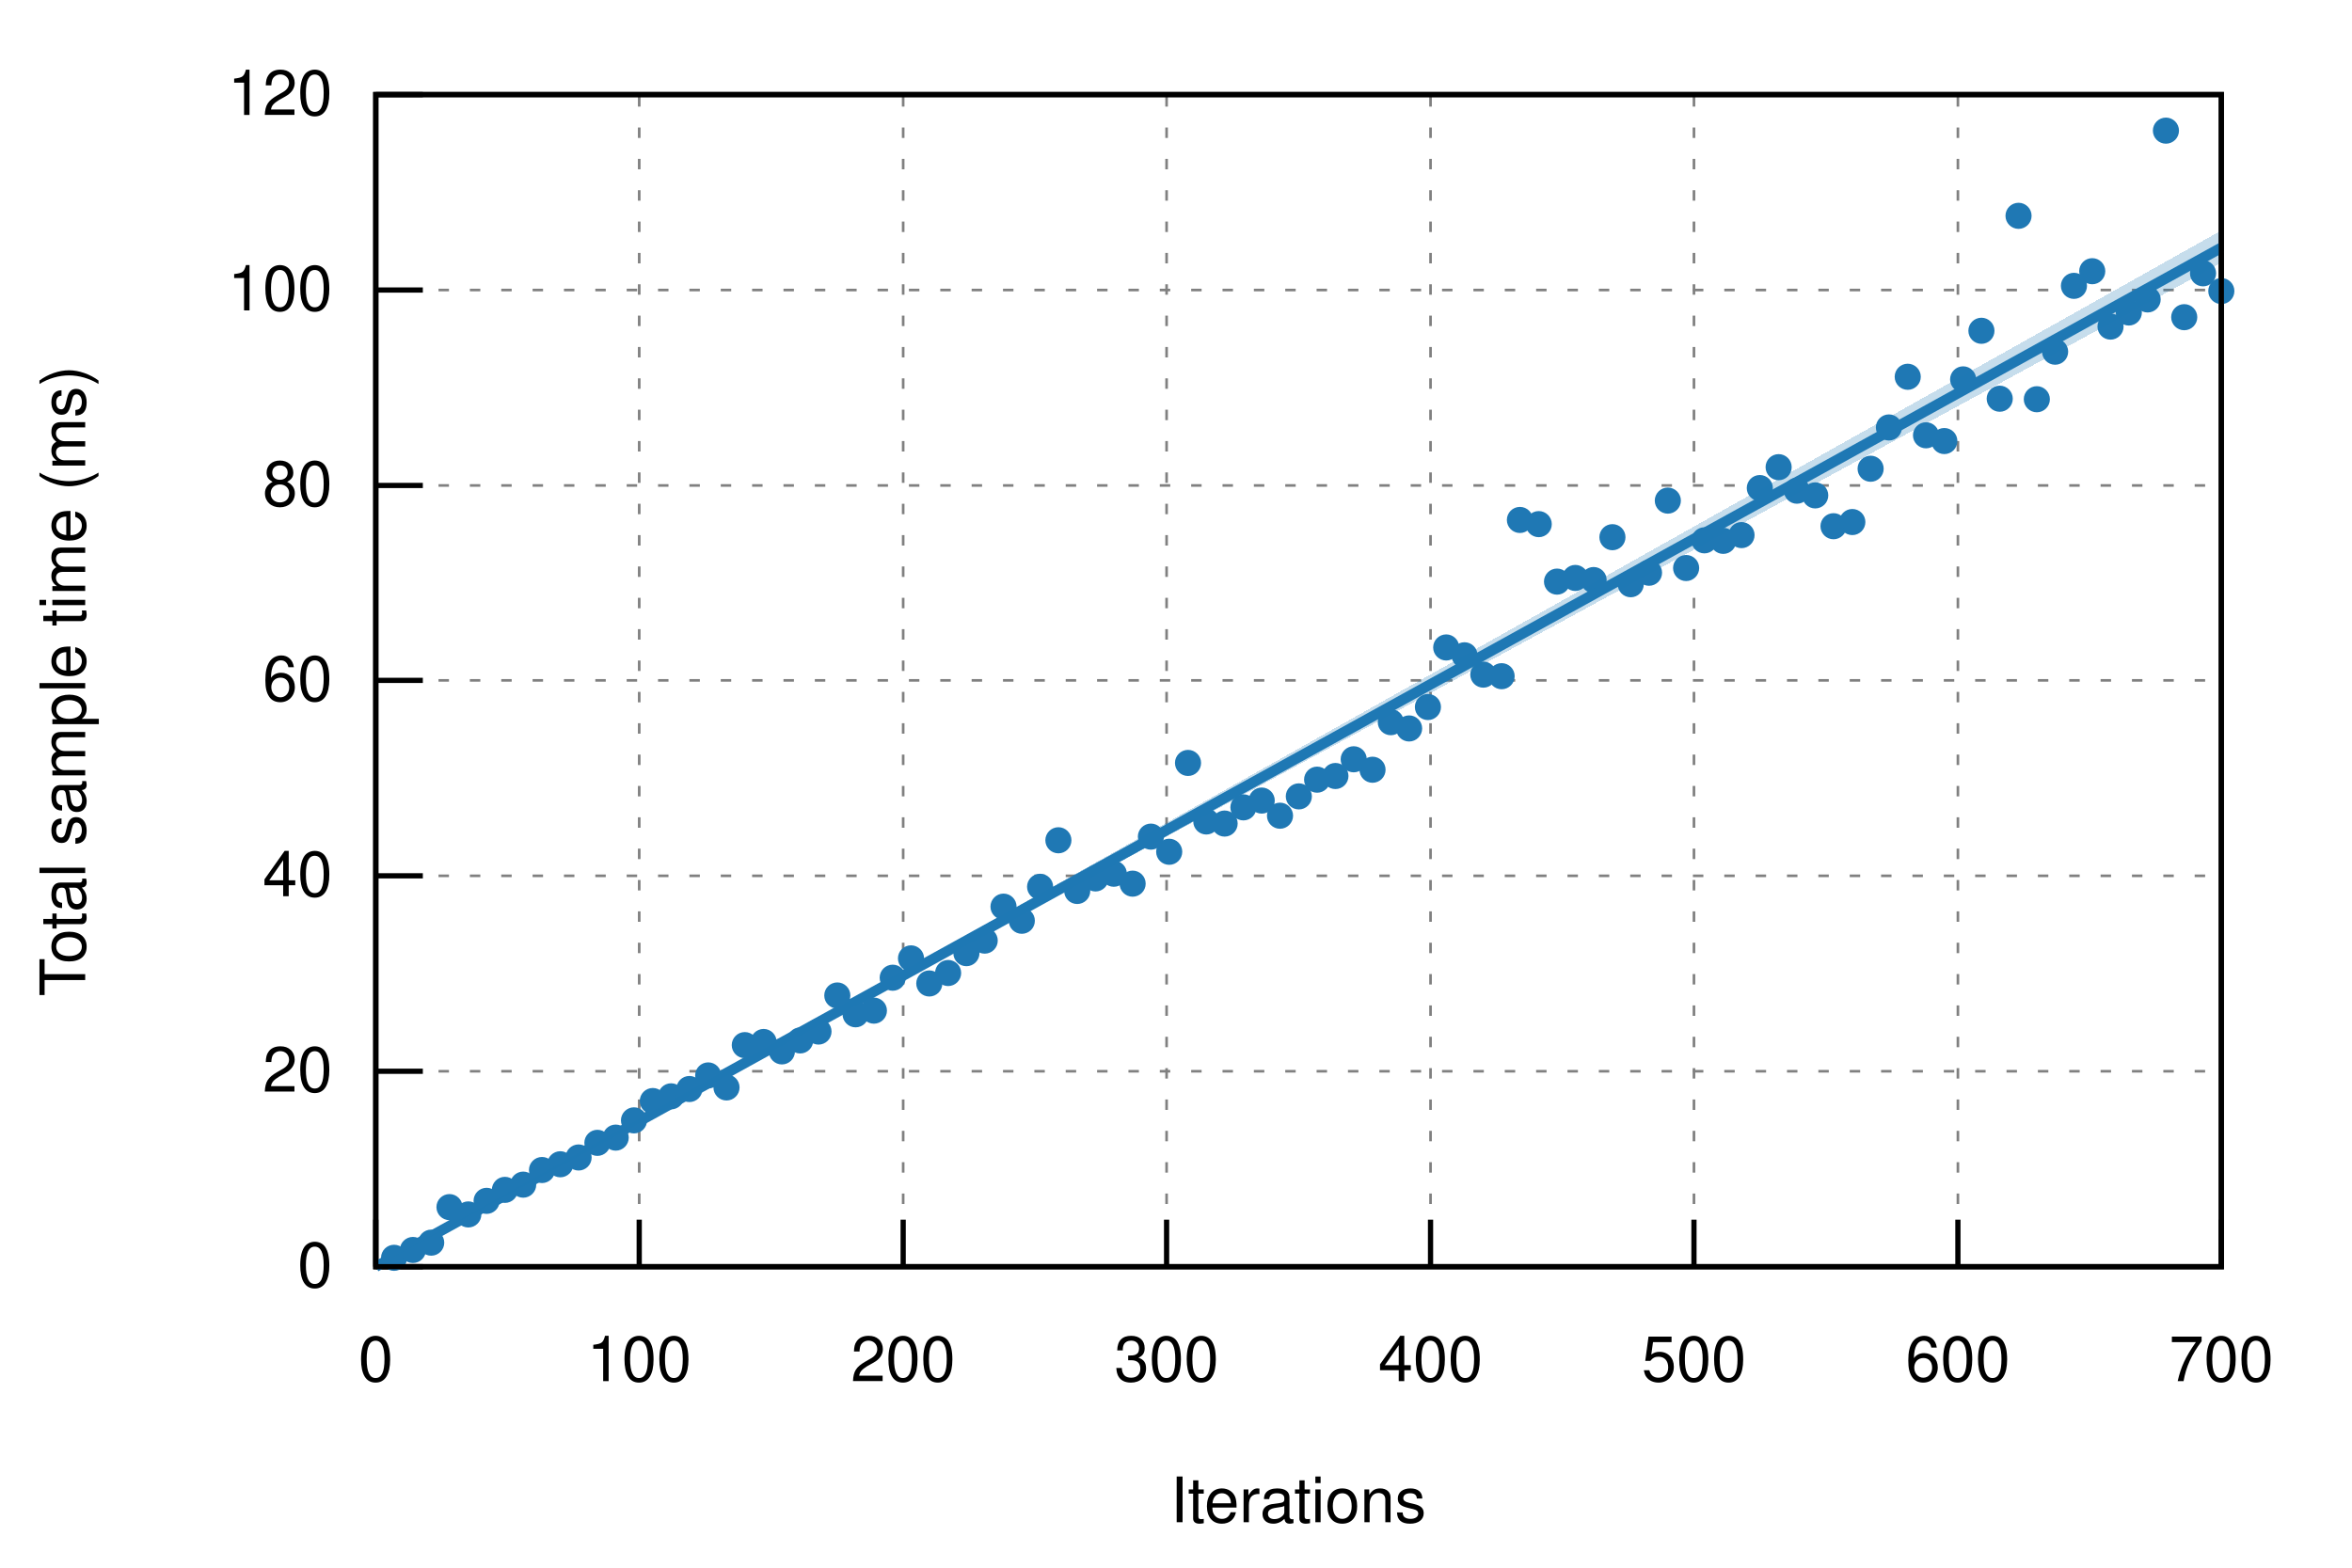
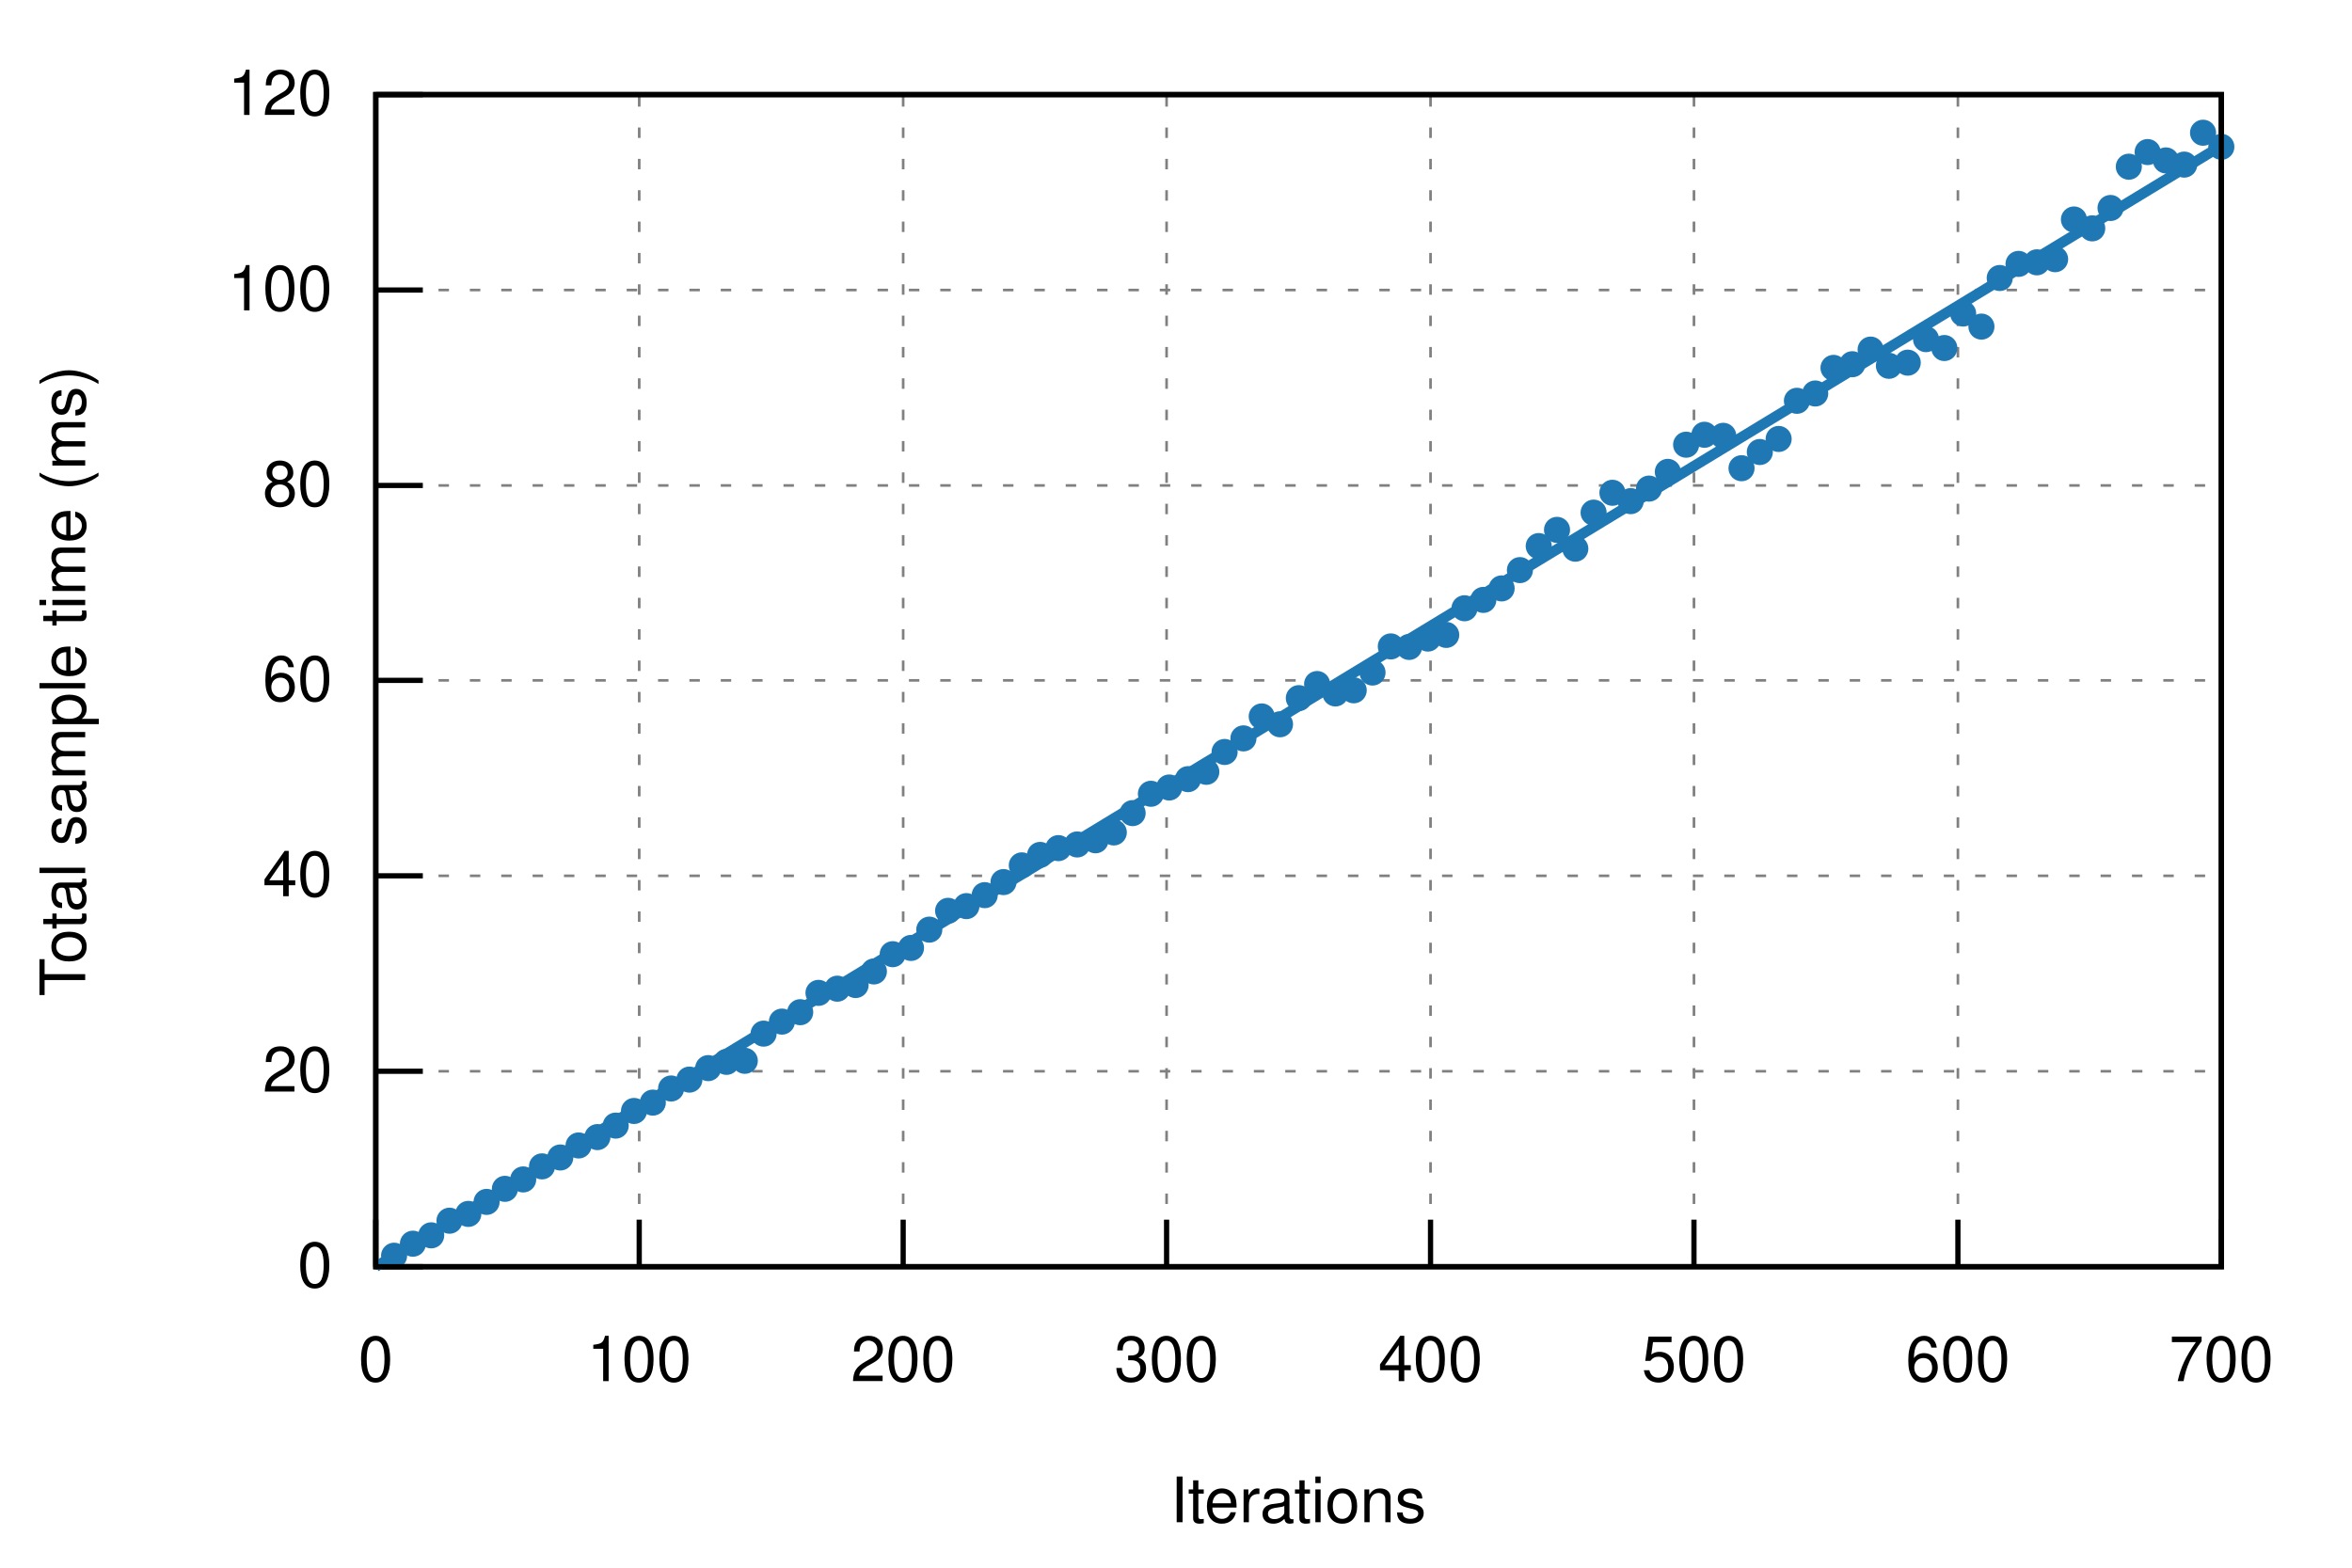
<svg xmlns="http://www.w3.org/2000/svg" xmlns:xlink="http://www.w3.org/1999/xlink" viewBox="0 0 450 300">
  <g id="gnuplot_canvas">
    <rect x="0" y="0" width="450" height="300" fill="none" />
    <defs>
      <circle id="gpDot" r="0.5" stroke-width="0.5" />
      <path id="gpPt0" stroke-width="0.222" stroke="currentColor" d="M-1,0 h2 M0,-1 v2" />
      <path id="gpPt1" stroke-width="0.222" stroke="currentColor" d="M-1,-1 L1,1 M1,-1 L-1,1" />
      <path id="gpPt2" stroke-width="0.222" stroke="currentColor" d="M-1,0 L1,0 M0,-1 L0,1 M-1,-1 L1,1 M-1,1 L1,-1" />
      <rect id="gpPt3" stroke-width="0.222" stroke="currentColor" x="-1" y="-1" width="2" height="2" />
      <rect id="gpPt4" stroke-width="0.222" stroke="currentColor" fill="currentColor" x="-1" y="-1" width="2" height="2" />
      <circle id="gpPt5" stroke-width="0.222" stroke="currentColor" cx="0" cy="0" r="1" />
      <use xlink:href="#gpPt5" id="gpPt6" fill="currentColor" stroke="none" />
      <path id="gpPt7" stroke-width="0.222" stroke="currentColor" d="M0,-1.33 L-1.33,0.67 L1.33,0.67 z" />
      <use xlink:href="#gpPt7" id="gpPt8" fill="currentColor" stroke="none" />
      <use xlink:href="#gpPt7" id="gpPt9" stroke="currentColor" transform="rotate(180)" />
      <use xlink:href="#gpPt9" id="gpPt10" fill="currentColor" stroke="none" />
      <use xlink:href="#gpPt3" id="gpPt11" stroke="currentColor" transform="rotate(45)" />
      <use xlink:href="#gpPt11" id="gpPt12" fill="currentColor" stroke="none" />
      <path id="gpPt13" stroke-width="0.222" stroke="currentColor" d="M0,1.330 L1.265,0.411 L0.782,-1.067 L-0.782,-1.076 L-1.265,0.411 z" />
      <use xlink:href="#gpPt13" id="gpPt14" fill="currentColor" stroke="none" />
      <filter id="textbox" filterUnits="objectBoundingBox" x="0" y="0" height="1" width="1">
        <feFlood flood-color="white" flood-opacity="1" result="bgnd" />
        <feComposite in="SourceGraphic" in2="bgnd" operator="atop" />
      </filter>
      <filter id="greybox" filterUnits="objectBoundingBox" x="0" y="0" height="1" width="1">
        <feFlood flood-color="lightgrey" flood-opacity="1" result="grey" />
        <feComposite in="SourceGraphic" in2="grey" operator="atop" />
      </filter>
    </defs>
    <g fill="none" color="white" stroke="currentColor" stroke-width="1.00" stroke-linecap="butt" stroke-linejoin="miter">
</g>
    <g fill="none" color="black" stroke="currentColor" stroke-width="1.00" stroke-linecap="butt" stroke-linejoin="miter">
</g>
    <g fill="none" color="black" stroke="black" stroke-width="0.50" stroke-linecap="butt" stroke-linejoin="miter">
</g>
    <g fill="none" color="gray" stroke="currentColor" stroke-width="0.50" stroke-linecap="butt" stroke-linejoin="miter">
      <path stroke="gray" stroke-dasharray="2,4" class="gridline" d="M71.9,242.4 L425.0,242.4  " />
    </g>
    <g fill="none" color="gray" stroke="gray" stroke-width="1.00" stroke-linecap="butt" stroke-linejoin="miter">
</g>
    <g fill="none" color="black" stroke="currentColor" stroke-width="1.00" stroke-linecap="butt" stroke-linejoin="miter">
      <path stroke="black" d="M71.9,242.4 L80.9,242.4  " />
      <g transform="translate(63.6,246.3)" stroke="none" fill="black" font-family="Helvetica" font-size="12.00" text-anchor="end">
        <text>
          <tspan font-family="Helvetica"> 0</tspan>
        </text>
      </g>
    </g>
    <g fill="none" color="black" stroke="currentColor" stroke-width="1.00" stroke-linecap="butt" stroke-linejoin="miter">
</g>
    <g fill="none" color="black" stroke="black" stroke-width="0.50" stroke-linecap="butt" stroke-linejoin="miter">
</g>
    <g fill="none" color="gray" stroke="currentColor" stroke-width="0.50" stroke-linecap="butt" stroke-linejoin="miter">
      <path stroke="gray" stroke-dasharray="2,4" class="gridline" d="M71.9,205.0 L425.0,205.0  " />
    </g>
    <g fill="none" color="gray" stroke="gray" stroke-width="1.00" stroke-linecap="butt" stroke-linejoin="miter">
</g>
    <g fill="none" color="black" stroke="currentColor" stroke-width="1.00" stroke-linecap="butt" stroke-linejoin="miter">
      <path stroke="black" d="M71.9,205.0 L80.9,205.0  " />
      <g transform="translate(63.6,208.9)" stroke="none" fill="black" font-family="Helvetica" font-size="12.00" text-anchor="end">
        <text>
          <tspan font-family="Helvetica"> 20</tspan>
        </text>
      </g>
    </g>
    <g fill="none" color="black" stroke="currentColor" stroke-width="1.00" stroke-linecap="butt" stroke-linejoin="miter">
</g>
    <g fill="none" color="black" stroke="black" stroke-width="0.50" stroke-linecap="butt" stroke-linejoin="miter">
</g>
    <g fill="none" color="gray" stroke="currentColor" stroke-width="0.50" stroke-linecap="butt" stroke-linejoin="miter">
      <path stroke="gray" stroke-dasharray="2,4" class="gridline" d="M71.9,167.6 L425.0,167.6  " />
    </g>
    <g fill="none" color="gray" stroke="gray" stroke-width="1.00" stroke-linecap="butt" stroke-linejoin="miter">
</g>
    <g fill="none" color="black" stroke="currentColor" stroke-width="1.00" stroke-linecap="butt" stroke-linejoin="miter">
      <path stroke="black" d="M71.9,167.6 L80.9,167.6  " />
      <g transform="translate(63.6,171.5)" stroke="none" fill="black" font-family="Helvetica" font-size="12.00" text-anchor="end">
        <text>
          <tspan font-family="Helvetica"> 40</tspan>
        </text>
      </g>
    </g>
    <g fill="none" color="black" stroke="currentColor" stroke-width="1.00" stroke-linecap="butt" stroke-linejoin="miter">
</g>
    <g fill="none" color="black" stroke="black" stroke-width="0.50" stroke-linecap="butt" stroke-linejoin="miter">
</g>
    <g fill="none" color="gray" stroke="currentColor" stroke-width="0.50" stroke-linecap="butt" stroke-linejoin="miter">
      <path stroke="gray" stroke-dasharray="2,4" class="gridline" d="M71.9,130.2 L425.0,130.2  " />
    </g>
    <g fill="none" color="gray" stroke="gray" stroke-width="1.00" stroke-linecap="butt" stroke-linejoin="miter">
</g>
    <g fill="none" color="black" stroke="currentColor" stroke-width="1.00" stroke-linecap="butt" stroke-linejoin="miter">
      <path stroke="black" d="M71.9,130.2 L80.9,130.2  " />
      <g transform="translate(63.6,134.1)" stroke="none" fill="black" font-family="Helvetica" font-size="12.00" text-anchor="end">
        <text>
          <tspan font-family="Helvetica"> 60</tspan>
        </text>
      </g>
    </g>
    <g fill="none" color="black" stroke="currentColor" stroke-width="1.00" stroke-linecap="butt" stroke-linejoin="miter">
</g>
    <g fill="none" color="black" stroke="black" stroke-width="0.50" stroke-linecap="butt" stroke-linejoin="miter">
</g>
    <g fill="none" color="gray" stroke="currentColor" stroke-width="0.50" stroke-linecap="butt" stroke-linejoin="miter">
      <path stroke="gray" stroke-dasharray="2,4" class="gridline" d="M71.9,92.9 L425.0,92.9  " />
    </g>
    <g fill="none" color="gray" stroke="gray" stroke-width="1.00" stroke-linecap="butt" stroke-linejoin="miter">
</g>
    <g fill="none" color="black" stroke="currentColor" stroke-width="1.00" stroke-linecap="butt" stroke-linejoin="miter">
      <path stroke="black" d="M71.9,92.9 L80.9,92.9  " />
      <g transform="translate(63.6,96.8)" stroke="none" fill="black" font-family="Helvetica" font-size="12.00" text-anchor="end">
        <text>
          <tspan font-family="Helvetica"> 80</tspan>
        </text>
      </g>
    </g>
    <g fill="none" color="black" stroke="currentColor" stroke-width="1.00" stroke-linecap="butt" stroke-linejoin="miter">
</g>
    <g fill="none" color="black" stroke="black" stroke-width="0.50" stroke-linecap="butt" stroke-linejoin="miter">
</g>
    <g fill="none" color="gray" stroke="currentColor" stroke-width="0.50" stroke-linecap="butt" stroke-linejoin="miter">
      <path stroke="gray" stroke-dasharray="2,4" class="gridline" d="M71.9,55.5 L425.0,55.5  " />
    </g>
    <g fill="none" color="gray" stroke="gray" stroke-width="1.00" stroke-linecap="butt" stroke-linejoin="miter">
</g>
    <g fill="none" color="black" stroke="currentColor" stroke-width="1.00" stroke-linecap="butt" stroke-linejoin="miter">
      <path stroke="black" d="M71.9,55.5 L80.9,55.5  " />
      <g transform="translate(63.6,59.4)" stroke="none" fill="black" font-family="Helvetica" font-size="12.00" text-anchor="end">
        <text>
          <tspan font-family="Helvetica"> 100</tspan>
        </text>
      </g>
    </g>
    <g fill="none" color="black" stroke="currentColor" stroke-width="1.00" stroke-linecap="butt" stroke-linejoin="miter">
</g>
    <g fill="none" color="black" stroke="black" stroke-width="0.50" stroke-linecap="butt" stroke-linejoin="miter">
</g>
    <g fill="none" color="gray" stroke="currentColor" stroke-width="0.50" stroke-linecap="butt" stroke-linejoin="miter">
      <path stroke="gray" stroke-dasharray="2,4" class="gridline" d="M71.9,18.1 L425.0,18.1  " />
    </g>
    <g fill="none" color="gray" stroke="gray" stroke-width="1.00" stroke-linecap="butt" stroke-linejoin="miter">
</g>
    <g fill="none" color="black" stroke="currentColor" stroke-width="1.00" stroke-linecap="butt" stroke-linejoin="miter">
      <path stroke="black" d="M71.9,18.1 L80.9,18.1  " />
      <g transform="translate(63.6,22.0)" stroke="none" fill="black" font-family="Helvetica" font-size="12.00" text-anchor="end">
        <text>
          <tspan font-family="Helvetica"> 120</tspan>
        </text>
      </g>
    </g>
    <g fill="none" color="black" stroke="currentColor" stroke-width="1.00" stroke-linecap="butt" stroke-linejoin="miter">
</g>
    <g fill="none" color="black" stroke="black" stroke-width="0.50" stroke-linecap="butt" stroke-linejoin="miter">
</g>
    <g fill="none" color="gray" stroke="currentColor" stroke-width="0.50" stroke-linecap="butt" stroke-linejoin="miter">
      <path stroke="gray" stroke-dasharray="2,4" class="gridline" d="M71.9,242.4 L71.9,18.1  " />
    </g>
    <g fill="none" color="gray" stroke="gray" stroke-width="1.00" stroke-linecap="butt" stroke-linejoin="miter">
</g>
    <g fill="none" color="black" stroke="currentColor" stroke-width="1.00" stroke-linecap="butt" stroke-linejoin="miter">
      <path stroke="black" d="M71.9,242.4 L71.9,233.4  " />
      <g transform="translate(71.9,264.3)" stroke="none" fill="black" font-family="Helvetica" font-size="12.00" text-anchor="middle">
        <text>
          <tspan font-family="Helvetica"> 0</tspan>
        </text>
      </g>
    </g>
    <g fill="none" color="black" stroke="currentColor" stroke-width="1.00" stroke-linecap="butt" stroke-linejoin="miter">
</g>
    <g fill="none" color="black" stroke="black" stroke-width="0.50" stroke-linecap="butt" stroke-linejoin="miter">
</g>
    <g fill="none" color="gray" stroke="currentColor" stroke-width="0.50" stroke-linecap="butt" stroke-linejoin="miter">
      <path stroke="gray" stroke-dasharray="2,4" class="gridline" d="M122.3,242.4 L122.3,18.1  " />
    </g>
    <g fill="none" color="gray" stroke="gray" stroke-width="1.00" stroke-linecap="butt" stroke-linejoin="miter">
</g>
    <g fill="none" color="black" stroke="currentColor" stroke-width="1.00" stroke-linecap="butt" stroke-linejoin="miter">
      <path stroke="black" d="M122.3,242.4 L122.3,233.4  " />
      <g transform="translate(122.3,264.3)" stroke="none" fill="black" font-family="Helvetica" font-size="12.00" text-anchor="middle">
        <text>
          <tspan font-family="Helvetica"> 100</tspan>
        </text>
      </g>
    </g>
    <g fill="none" color="black" stroke="currentColor" stroke-width="1.00" stroke-linecap="butt" stroke-linejoin="miter">
</g>
    <g fill="none" color="black" stroke="black" stroke-width="0.50" stroke-linecap="butt" stroke-linejoin="miter">
</g>
    <g fill="none" color="gray" stroke="currentColor" stroke-width="0.50" stroke-linecap="butt" stroke-linejoin="miter">
      <path stroke="gray" stroke-dasharray="2,4" class="gridline" d="M172.8,242.4 L172.8,18.1  " />
    </g>
    <g fill="none" color="gray" stroke="gray" stroke-width="1.00" stroke-linecap="butt" stroke-linejoin="miter">
</g>
    <g fill="none" color="black" stroke="currentColor" stroke-width="1.00" stroke-linecap="butt" stroke-linejoin="miter">
      <path stroke="black" d="M172.8,242.4 L172.8,233.4  " />
      <g transform="translate(172.8,264.3)" stroke="none" fill="black" font-family="Helvetica" font-size="12.00" text-anchor="middle">
        <text>
          <tspan font-family="Helvetica"> 200</tspan>
        </text>
      </g>
    </g>
    <g fill="none" color="black" stroke="currentColor" stroke-width="1.00" stroke-linecap="butt" stroke-linejoin="miter">
</g>
    <g fill="none" color="black" stroke="black" stroke-width="0.50" stroke-linecap="butt" stroke-linejoin="miter">
</g>
    <g fill="none" color="gray" stroke="currentColor" stroke-width="0.50" stroke-linecap="butt" stroke-linejoin="miter">
      <path stroke="gray" stroke-dasharray="2,4" class="gridline" d="M223.2,242.4 L223.2,18.1  " />
    </g>
    <g fill="none" color="gray" stroke="gray" stroke-width="1.00" stroke-linecap="butt" stroke-linejoin="miter">
</g>
    <g fill="none" color="black" stroke="currentColor" stroke-width="1.00" stroke-linecap="butt" stroke-linejoin="miter">
      <path stroke="black" d="M223.2,242.4 L223.2,233.4  " />
      <g transform="translate(223.2,264.3)" stroke="none" fill="black" font-family="Helvetica" font-size="12.00" text-anchor="middle">
        <text>
          <tspan font-family="Helvetica"> 300</tspan>
        </text>
      </g>
    </g>
    <g fill="none" color="black" stroke="currentColor" stroke-width="1.00" stroke-linecap="butt" stroke-linejoin="miter">
</g>
    <g fill="none" color="black" stroke="black" stroke-width="0.50" stroke-linecap="butt" stroke-linejoin="miter">
</g>
    <g fill="none" color="gray" stroke="currentColor" stroke-width="0.50" stroke-linecap="butt" stroke-linejoin="miter">
      <path stroke="gray" stroke-dasharray="2,4" class="gridline" d="M273.7,242.4 L273.7,18.1  " />
    </g>
    <g fill="none" color="gray" stroke="gray" stroke-width="1.00" stroke-linecap="butt" stroke-linejoin="miter">
</g>
    <g fill="none" color="black" stroke="currentColor" stroke-width="1.00" stroke-linecap="butt" stroke-linejoin="miter">
      <path stroke="black" d="M273.7,242.4 L273.7,233.4  " />
      <g transform="translate(273.7,264.3)" stroke="none" fill="black" font-family="Helvetica" font-size="12.00" text-anchor="middle">
        <text>
          <tspan font-family="Helvetica"> 400</tspan>
        </text>
      </g>
    </g>
    <g fill="none" color="black" stroke="currentColor" stroke-width="1.00" stroke-linecap="butt" stroke-linejoin="miter">
</g>
    <g fill="none" color="black" stroke="black" stroke-width="0.50" stroke-linecap="butt" stroke-linejoin="miter">
</g>
    <g fill="none" color="gray" stroke="currentColor" stroke-width="0.50" stroke-linecap="butt" stroke-linejoin="miter">
      <path stroke="gray" stroke-dasharray="2,4" class="gridline" d="M324.1,242.4 L324.1,18.1  " />
    </g>
    <g fill="none" color="gray" stroke="gray" stroke-width="1.00" stroke-linecap="butt" stroke-linejoin="miter">
</g>
    <g fill="none" color="black" stroke="currentColor" stroke-width="1.00" stroke-linecap="butt" stroke-linejoin="miter">
      <path stroke="black" d="M324.1,242.4 L324.1,233.4  " />
      <g transform="translate(324.1,264.3)" stroke="none" fill="black" font-family="Helvetica" font-size="12.00" text-anchor="middle">
        <text>
          <tspan font-family="Helvetica"> 500</tspan>
        </text>
      </g>
    </g>
    <g fill="none" color="black" stroke="currentColor" stroke-width="1.00" stroke-linecap="butt" stroke-linejoin="miter">
</g>
    <g fill="none" color="black" stroke="black" stroke-width="0.50" stroke-linecap="butt" stroke-linejoin="miter">
</g>
    <g fill="none" color="gray" stroke="currentColor" stroke-width="0.50" stroke-linecap="butt" stroke-linejoin="miter">
      <path stroke="gray" stroke-dasharray="2,4" class="gridline" d="M374.6,242.4 L374.6,18.1  " />
    </g>
    <g fill="none" color="gray" stroke="gray" stroke-width="1.00" stroke-linecap="butt" stroke-linejoin="miter">
</g>
    <g fill="none" color="black" stroke="currentColor" stroke-width="1.00" stroke-linecap="butt" stroke-linejoin="miter">
      <path stroke="black" d="M374.6,242.4 L374.6,233.4  " />
      <g transform="translate(374.6,264.3)" stroke="none" fill="black" font-family="Helvetica" font-size="12.00" text-anchor="middle">
        <text>
          <tspan font-family="Helvetica"> 600</tspan>
        </text>
      </g>
    </g>
    <g fill="none" color="black" stroke="currentColor" stroke-width="1.00" stroke-linecap="butt" stroke-linejoin="miter">
</g>
    <g fill="none" color="black" stroke="black" stroke-width="0.50" stroke-linecap="butt" stroke-linejoin="miter">
</g>
    <g fill="none" color="gray" stroke="currentColor" stroke-width="0.50" stroke-linecap="butt" stroke-linejoin="miter">
      <path stroke="gray" stroke-dasharray="2,4" class="gridline" d="M425.0,242.4 L425.0,18.1  " />
    </g>
    <g fill="none" color="gray" stroke="gray" stroke-width="1.00" stroke-linecap="butt" stroke-linejoin="miter">
</g>
    <g fill="none" color="black" stroke="currentColor" stroke-width="1.00" stroke-linecap="butt" stroke-linejoin="miter">
      <path stroke="black" d="M425.0,242.4 L425.0,233.4  " />
      <g transform="translate(425.0,264.3)" stroke="none" fill="black" font-family="Helvetica" font-size="12.00" text-anchor="middle">
        <text>
          <tspan font-family="Helvetica"> 700</tspan>
        </text>
      </g>
    </g>
    <g fill="none" color="black" stroke="currentColor" stroke-width="1.00" stroke-linecap="butt" stroke-linejoin="miter">
</g>
    <g fill="none" color="black" stroke="currentColor" stroke-width="1.00" stroke-linecap="butt" stroke-linejoin="miter">
      <path stroke="black" d="M71.9,18.1 L71.9,242.4 L425.0,242.4 L425.0,18.1 L71.9,18.1 Z  " />
    </g>
    <g fill="none" color="black" stroke="currentColor" stroke-width="1.00" stroke-linecap="butt" stroke-linejoin="miter">
      <g transform="translate(16.3,130.3) rotate(270)" stroke="none" fill="black" font-family="Helvetica" font-size="12.00" text-anchor="middle">
        <text>
          <tspan font-family="Helvetica">Total sample time (ms)</tspan>
        </text>
      </g>
    </g>
    <g fill="none" color="black" stroke="currentColor" stroke-width="1.00" stroke-linecap="butt" stroke-linejoin="miter">
      <g transform="translate(248.4,291.3)" stroke="none" fill="black" font-family="Helvetica" font-size="12.00" text-anchor="middle">
        <text>
          <tspan font-family="Helvetica">Iterations</tspan>
        </text>
      </g>
    </g>
    <g fill="none" color="black" stroke="currentColor" stroke-width="1.00" stroke-linecap="butt" stroke-linejoin="miter">
</g>
    <g id="gnuplot_plot_1">
      <g fill="none" color="black" stroke="currentColor" stroke-width="1.00" stroke-linecap="butt" stroke-linejoin="miter">
-         <use xlink:href="#gpPt6" transform="translate(75.4,240.7) scale(2.25)" color="rgb( 31, 120, 180)" />
-         <use xlink:href="#gpPt6" transform="translate(79.0,239.2) scale(2.25)" color="rgb( 31, 120, 180)" />
-         <use xlink:href="#gpPt6" transform="translate(82.5,237.8) scale(2.25)" color="rgb( 31, 120, 180)" />
-         <use xlink:href="#gpPt6" transform="translate(86.0,231.0) scale(2.25)" color="rgb( 31, 120, 180)" />
-         <use xlink:href="#gpPt6" transform="translate(89.6,232.4) scale(2.25)" color="rgb( 31, 120, 180)" />
-         <use xlink:href="#gpPt6" transform="translate(93.1,229.8) scale(2.25)" color="rgb( 31, 120, 180)" />
-         <use xlink:href="#gpPt6" transform="translate(96.6,227.7) scale(2.25)" color="rgb( 31, 120, 180)" />
-         <use xlink:href="#gpPt6" transform="translate(100.1,226.7) scale(2.25)" color="rgb( 31, 120, 180)" />
-         <use xlink:href="#gpPt6" transform="translate(103.7,223.9) scale(2.25)" color="rgb( 31, 120, 180)" />
-         <use xlink:href="#gpPt6" transform="translate(107.2,222.8) scale(2.25)" color="rgb( 31, 120, 180)" />
-         <use xlink:href="#gpPt6" transform="translate(110.7,221.5) scale(2.25)" color="rgb( 31, 120, 180)" />
-         <use xlink:href="#gpPt6" transform="translate(114.3,218.7) scale(2.25)" color="rgb( 31, 120, 180)" />
-         <use xlink:href="#gpPt6" transform="translate(117.8,217.7) scale(2.25)" color="rgb( 31, 120, 180)" />
-         <use xlink:href="#gpPt6" transform="translate(121.3,214.4) scale(2.25)" color="rgb( 31, 120, 180)" />
-         <use xlink:href="#gpPt6" transform="translate(124.9,210.7) scale(2.25)" color="rgb( 31, 120, 180)" />
-         <use xlink:href="#gpPt6" transform="translate(128.4,209.8) scale(2.25)" color="rgb( 31, 120, 180)" />
-         <use xlink:href="#gpPt6" transform="translate(131.9,208.4) scale(2.25)" color="rgb( 31, 120, 180)" />
-         <use xlink:href="#gpPt6" transform="translate(135.5,205.8) scale(2.25)" color="rgb( 31, 120, 180)" />
-         <use xlink:href="#gpPt6" transform="translate(139.0,208.1) scale(2.25)" color="rgb( 31, 120, 180)" />
-         <use xlink:href="#gpPt6" transform="translate(142.5,200.0) scale(2.25)" color="rgb( 31, 120, 180)" />
-         <use xlink:href="#gpPt6" transform="translate(146.1,199.4) scale(2.25)" color="rgb( 31, 120, 180)" />
-         <use xlink:href="#gpPt6" transform="translate(149.6,201.2) scale(2.25)" color="rgb( 31, 120, 180)" />
-         <use xlink:href="#gpPt6" transform="translate(153.1,199.1) scale(2.25)" color="rgb( 31, 120, 180)" />
-         <use xlink:href="#gpPt6" transform="translate(156.6,197.4) scale(2.25)" color="rgb( 31, 120, 180)" />
-         <use xlink:href="#gpPt6" transform="translate(160.2,190.5) scale(2.25)" color="rgb( 31, 120, 180)" />
-         <use xlink:href="#gpPt6" transform="translate(163.7,194.1) scale(2.25)" color="rgb( 31, 120, 180)" />
-         <use xlink:href="#gpPt6" transform="translate(167.2,193.4) scale(2.25)" color="rgb( 31, 120, 180)" />
-         <use xlink:href="#gpPt6" transform="translate(170.8,187.1) scale(2.25)" color="rgb( 31, 120, 180)" />
-         <use xlink:href="#gpPt6" transform="translate(174.3,183.4) scale(2.25)" color="rgb( 31, 120, 180)" />
-         <use xlink:href="#gpPt6" transform="translate(177.8,188.2) scale(2.25)" color="rgb( 31, 120, 180)" />
-         <use xlink:href="#gpPt6" transform="translate(181.4,186.2) scale(2.25)" color="rgb( 31, 120, 180)" />
-         <use xlink:href="#gpPt6" transform="translate(184.9,182.4) scale(2.25)" color="rgb( 31, 120, 180)" />
-         <use xlink:href="#gpPt6" transform="translate(188.4,180.0) scale(2.25)" color="rgb( 31, 120, 180)" />
-         <use xlink:href="#gpPt6" transform="translate(192.0,173.5) scale(2.25)" color="rgb( 31, 120, 180)" />
-         <use xlink:href="#gpPt6" transform="translate(195.5,176.2) scale(2.25)" color="rgb( 31, 120, 180)" />
-         <use xlink:href="#gpPt6" transform="translate(199.0,169.7) scale(2.25)" color="rgb( 31, 120, 180)" />
-         <use xlink:href="#gpPt6" transform="translate(202.5,160.8) scale(2.25)" color="rgb( 31, 120, 180)" />
-         <use xlink:href="#gpPt6" transform="translate(206.1,170.5) scale(2.25)" color="rgb( 31, 120, 180)" />
-         <use xlink:href="#gpPt6" transform="translate(209.6,168.1) scale(2.25)" color="rgb( 31, 120, 180)" />
-         <use xlink:href="#gpPt6" transform="translate(213.1,167.2) scale(2.25)" color="rgb( 31, 120, 180)" />
-         <use xlink:href="#gpPt6" transform="translate(216.7,169.1) scale(2.25)" color="rgb( 31, 120, 180)" />
-         <use xlink:href="#gpPt6" transform="translate(220.2,160.1) scale(2.25)" color="rgb( 31, 120, 180)" />
-         <use xlink:href="#gpPt6" transform="translate(223.7,163.0) scale(2.25)" color="rgb( 31, 120, 180)" />
-         <use xlink:href="#gpPt6" transform="translate(227.3,146.0) scale(2.25)" color="rgb( 31, 120, 180)" />
-         <use xlink:href="#gpPt6" transform="translate(230.8,157.2) scale(2.25)" color="rgb( 31, 120, 180)" />
-         <use xlink:href="#gpPt6" transform="translate(234.3,157.6) scale(2.25)" color="rgb( 31, 120, 180)" />
-         <use xlink:href="#gpPt6" transform="translate(237.9,154.5) scale(2.25)" color="rgb( 31, 120, 180)" />
-         <use xlink:href="#gpPt6" transform="translate(241.4,153.2) scale(2.25)" color="rgb( 31, 120, 180)" />
-         <use xlink:href="#gpPt6" transform="translate(244.9,156.1) scale(2.25)" color="rgb( 31, 120, 180)" />
-         <use xlink:href="#gpPt6" transform="translate(248.5,152.4) scale(2.25)" color="rgb( 31, 120, 180)" />
-         <use xlink:href="#gpPt6" transform="translate(252.0,149.2) scale(2.25)" color="rgb( 31, 120, 180)" />
-         <use xlink:href="#gpPt6" transform="translate(255.5,148.5) scale(2.25)" color="rgb( 31, 120, 180)" />
-         <use xlink:href="#gpPt6" transform="translate(259.0,145.3) scale(2.25)" color="rgb( 31, 120, 180)" />
-         <use xlink:href="#gpPt6" transform="translate(262.6,147.3) scale(2.25)" color="rgb( 31, 120, 180)" />
-         <use xlink:href="#gpPt6" transform="translate(266.1,138.2) scale(2.25)" color="rgb( 31, 120, 180)" />
-         <use xlink:href="#gpPt6" transform="translate(269.6,139.4) scale(2.25)" color="rgb( 31, 120, 180)" />
-         <use xlink:href="#gpPt6" transform="translate(273.2,135.3) scale(2.25)" color="rgb( 31, 120, 180)" />
-         <use xlink:href="#gpPt6" transform="translate(276.7,123.9) scale(2.25)" color="rgb( 31, 120, 180)" />
-         <use xlink:href="#gpPt6" transform="translate(280.2,125.4) scale(2.25)" color="rgb( 31, 120, 180)" />
-         <use xlink:href="#gpPt6" transform="translate(283.8,129.1) scale(2.25)" color="rgb( 31, 120, 180)" />
-         <use xlink:href="#gpPt6" transform="translate(287.3,129.4) scale(2.25)" color="rgb( 31, 120, 180)" />
-         <use xlink:href="#gpPt6" transform="translate(290.8,99.5) scale(2.25)" color="rgb( 31, 120, 180)" />
-         <use xlink:href="#gpPt6" transform="translate(294.4,100.3) scale(2.25)" color="rgb( 31, 120, 180)" />
-         <use xlink:href="#gpPt6" transform="translate(297.9,111.3) scale(2.25)" color="rgb( 31, 120, 180)" />
-         <use xlink:href="#gpPt6" transform="translate(301.4,110.6) scale(2.25)" color="rgb( 31, 120, 180)" />
-         <use xlink:href="#gpPt6" transform="translate(304.9,111.0) scale(2.25)" color="rgb( 31, 120, 180)" />
-         <use xlink:href="#gpPt6" transform="translate(308.5,102.8) scale(2.25)" color="rgb( 31, 120, 180)" />
-         <use xlink:href="#gpPt6" transform="translate(312.0,111.8) scale(2.25)" color="rgb( 31, 120, 180)" />
-         <use xlink:href="#gpPt6" transform="translate(315.5,109.6) scale(2.25)" color="rgb( 31, 120, 180)" />
-         <use xlink:href="#gpPt6" transform="translate(319.1,95.8) scale(2.25)" color="rgb( 31, 120, 180)" />
-         <use xlink:href="#gpPt6" transform="translate(322.6,108.7) scale(2.25)" color="rgb( 31, 120, 180)" />
-         <use xlink:href="#gpPt6" transform="translate(326.1,103.4) scale(2.25)" color="rgb( 31, 120, 180)" />
-         <use xlink:href="#gpPt6" transform="translate(329.7,103.5) scale(2.25)" color="rgb( 31, 120, 180)" />
-         <use xlink:href="#gpPt6" transform="translate(333.2,102.4) scale(2.25)" color="rgb( 31, 120, 180)" />
-         <use xlink:href="#gpPt6" transform="translate(336.7,93.4) scale(2.25)" color="rgb( 31, 120, 180)" />
-         <use xlink:href="#gpPt6" transform="translate(340.3,89.4) scale(2.25)" color="rgb( 31, 120, 180)" />
-         <use xlink:href="#gpPt6" transform="translate(343.8,93.9) scale(2.25)" color="rgb( 31, 120, 180)" />
-         <use xlink:href="#gpPt6" transform="translate(347.3,94.8) scale(2.25)" color="rgb( 31, 120, 180)" />
-         <use xlink:href="#gpPt6" transform="translate(350.8,100.7) scale(2.25)" color="rgb( 31, 120, 180)" />
-         <use xlink:href="#gpPt6" transform="translate(354.4,99.9) scale(2.25)" color="rgb( 31, 120, 180)" />
-         <use xlink:href="#gpPt6" transform="translate(357.9,89.7) scale(2.25)" color="rgb( 31, 120, 180)" />
-         <use xlink:href="#gpPt6" transform="translate(361.4,81.8) scale(2.25)" color="rgb( 31, 120, 180)" />
-         <use xlink:href="#gpPt6" transform="translate(365.0,72.1) scale(2.25)" color="rgb( 31, 120, 180)" />
-         <use xlink:href="#gpPt6" transform="translate(368.5,83.3) scale(2.25)" color="rgb( 31, 120, 180)" />
-         <use xlink:href="#gpPt6" transform="translate(372.0,84.4) scale(2.25)" color="rgb( 31, 120, 180)" />
-         <use xlink:href="#gpPt6" transform="translate(375.6,72.6) scale(2.25)" color="rgb( 31, 120, 180)" />
-         <use xlink:href="#gpPt6" transform="translate(379.1,63.3) scale(2.25)" color="rgb( 31, 120, 180)" />
-         <use xlink:href="#gpPt6" transform="translate(382.6,76.3) scale(2.25)" color="rgb( 31, 120, 180)" />
-         <use xlink:href="#gpPt6" transform="translate(386.2,41.3) scale(2.25)" color="rgb( 31, 120, 180)" />
-         <use xlink:href="#gpPt6" transform="translate(389.7,76.4) scale(2.25)" color="rgb( 31, 120, 180)" />
-         <use xlink:href="#gpPt6" transform="translate(393.2,67.3) scale(2.25)" color="rgb( 31, 120, 180)" />
-         <use xlink:href="#gpPt6" transform="translate(396.8,54.7) scale(2.25)" color="rgb( 31, 120, 180)" />
-         <use xlink:href="#gpPt6" transform="translate(400.3,51.9) scale(2.25)" color="rgb( 31, 120, 180)" />
-         <use xlink:href="#gpPt6" transform="translate(403.8,62.5) scale(2.25)" color="rgb( 31, 120, 180)" />
-         <use xlink:href="#gpPt6" transform="translate(407.3,59.8) scale(2.25)" color="rgb( 31, 120, 180)" />
-         <use xlink:href="#gpPt6" transform="translate(410.9,57.3) scale(2.25)" color="rgb( 31, 120, 180)" />
-         <use xlink:href="#gpPt6" transform="translate(414.4,25.0) scale(2.25)" color="rgb( 31, 120, 180)" />
-         <use xlink:href="#gpPt6" transform="translate(417.9,60.7) scale(2.25)" color="rgb( 31, 120, 180)" />
-         <use xlink:href="#gpPt6" transform="translate(421.5,52.3) scale(2.25)" color="rgb( 31, 120, 180)" />
-         <use xlink:href="#gpPt6" transform="translate(425.0,55.7) scale(2.25)" color="rgb( 31, 120, 180)" />
+         <use xlink:href="#gpPt6" transform="translate(75.4,240.3) scale(2.25)" color="rgb( 31, 120, 180)" />
+         <use xlink:href="#gpPt6" transform="translate(79.0,238.0) scale(2.25)" color="rgb( 31, 120, 180)" />
+         <use xlink:href="#gpPt6" transform="translate(82.5,236.4) scale(2.25)" color="rgb( 31, 120, 180)" />
+         <use xlink:href="#gpPt6" transform="translate(86.0,233.6) scale(2.25)" color="rgb( 31, 120, 180)" />
+         <use xlink:href="#gpPt6" transform="translate(89.6,232.3) scale(2.25)" color="rgb( 31, 120, 180)" />
+         <use xlink:href="#gpPt6" transform="translate(93.1,230.0) scale(2.25)" color="rgb( 31, 120, 180)" />
+         <use xlink:href="#gpPt6" transform="translate(96.6,227.5) scale(2.25)" color="rgb( 31, 120, 180)" />
+         <use xlink:href="#gpPt6" transform="translate(100.1,225.7) scale(2.25)" color="rgb( 31, 120, 180)" />
+         <use xlink:href="#gpPt6" transform="translate(103.7,223.2) scale(2.25)" color="rgb( 31, 120, 180)" />
+         <use xlink:href="#gpPt6" transform="translate(107.2,221.5) scale(2.25)" color="rgb( 31, 120, 180)" />
+         <use xlink:href="#gpPt6" transform="translate(110.7,219.2) scale(2.25)" color="rgb( 31, 120, 180)" />
+         <use xlink:href="#gpPt6" transform="translate(114.3,217.6) scale(2.25)" color="rgb( 31, 120, 180)" />
+         <use xlink:href="#gpPt6" transform="translate(117.8,215.4) scale(2.25)" color="rgb( 31, 120, 180)" />
+         <use xlink:href="#gpPt6" transform="translate(121.3,212.6) scale(2.25)" color="rgb( 31, 120, 180)" />
+         <use xlink:href="#gpPt6" transform="translate(124.9,211.0) scale(2.25)" color="rgb( 31, 120, 180)" />
+         <use xlink:href="#gpPt6" transform="translate(128.4,208.3) scale(2.25)" color="rgb( 31, 120, 180)" />
+         <use xlink:href="#gpPt6" transform="translate(131.9,206.6) scale(2.25)" color="rgb( 31, 120, 180)" />
+         <use xlink:href="#gpPt6" transform="translate(135.5,204.4) scale(2.25)" color="rgb( 31, 120, 180)" />
+         <use xlink:href="#gpPt6" transform="translate(139.0,203.2) scale(2.25)" color="rgb( 31, 120, 180)" />
+         <use xlink:href="#gpPt6" transform="translate(142.5,203.0) scale(2.25)" color="rgb( 31, 120, 180)" />
+         <use xlink:href="#gpPt6" transform="translate(146.1,197.8) scale(2.25)" color="rgb( 31, 120, 180)" />
+         <use xlink:href="#gpPt6" transform="translate(149.6,195.5) scale(2.25)" color="rgb( 31, 120, 180)" />
+         <use xlink:href="#gpPt6" transform="translate(153.1,193.7) scale(2.25)" color="rgb( 31, 120, 180)" />
+         <use xlink:href="#gpPt6" transform="translate(156.6,190.0) scale(2.25)" color="rgb( 31, 120, 180)" />
+         <use xlink:href="#gpPt6" transform="translate(160.2,189.2) scale(2.25)" color="rgb( 31, 120, 180)" />
+         <use xlink:href="#gpPt6" transform="translate(163.7,188.5) scale(2.25)" color="rgb( 31, 120, 180)" />
+         <use xlink:href="#gpPt6" transform="translate(167.2,185.9) scale(2.25)" color="rgb( 31, 120, 180)" />
+         <use xlink:href="#gpPt6" transform="translate(170.8,182.6) scale(2.25)" color="rgb( 31, 120, 180)" />
+         <use xlink:href="#gpPt6" transform="translate(174.3,181.4) scale(2.25)" color="rgb( 31, 120, 180)" />
+         <use xlink:href="#gpPt6" transform="translate(177.8,177.9) scale(2.25)" color="rgb( 31, 120, 180)" />
+         <use xlink:href="#gpPt6" transform="translate(181.4,174.3) scale(2.25)" color="rgb( 31, 120, 180)" />
+         <use xlink:href="#gpPt6" transform="translate(184.9,173.4) scale(2.25)" color="rgb( 31, 120, 180)" />
+         <use xlink:href="#gpPt6" transform="translate(188.4,171.3) scale(2.25)" color="rgb( 31, 120, 180)" />
+         <use xlink:href="#gpPt6" transform="translate(192.0,168.8) scale(2.25)" color="rgb( 31, 120, 180)" />
+         <use xlink:href="#gpPt6" transform="translate(195.5,165.6) scale(2.25)" color="rgb( 31, 120, 180)" />
+         <use xlink:href="#gpPt6" transform="translate(199.0,163.6) scale(2.25)" color="rgb( 31, 120, 180)" />
+         <use xlink:href="#gpPt6" transform="translate(202.5,162.3) scale(2.25)" color="rgb( 31, 120, 180)" />
+         <use xlink:href="#gpPt6" transform="translate(206.1,161.6) scale(2.25)" color="rgb( 31, 120, 180)" />
+         <use xlink:href="#gpPt6" transform="translate(209.6,160.8) scale(2.25)" color="rgb( 31, 120, 180)" />
+         <use xlink:href="#gpPt6" transform="translate(213.1,159.3) scale(2.25)" color="rgb( 31, 120, 180)" />
+         <use xlink:href="#gpPt6" transform="translate(216.7,155.6) scale(2.25)" color="rgb( 31, 120, 180)" />
+         <use xlink:href="#gpPt6" transform="translate(220.2,151.9) scale(2.25)" color="rgb( 31, 120, 180)" />
+         <use xlink:href="#gpPt6" transform="translate(223.7,150.7) scale(2.25)" color="rgb( 31, 120, 180)" />
+         <use xlink:href="#gpPt6" transform="translate(227.3,149.1) scale(2.25)" color="rgb( 31, 120, 180)" />
+         <use xlink:href="#gpPt6" transform="translate(230.8,147.7) scale(2.25)" color="rgb( 31, 120, 180)" />
+         <use xlink:href="#gpPt6" transform="translate(234.3,143.9) scale(2.25)" color="rgb( 31, 120, 180)" />
+         <use xlink:href="#gpPt6" transform="translate(237.9,141.3) scale(2.25)" color="rgb( 31, 120, 180)" />
+         <use xlink:href="#gpPt6" transform="translate(241.4,137.1) scale(2.25)" color="rgb( 31, 120, 180)" />
+         <use xlink:href="#gpPt6" transform="translate(244.9,138.6) scale(2.25)" color="rgb( 31, 120, 180)" />
+         <use xlink:href="#gpPt6" transform="translate(248.5,133.6) scale(2.25)" color="rgb( 31, 120, 180)" />
+         <use xlink:href="#gpPt6" transform="translate(252.0,130.9) scale(2.25)" color="rgb( 31, 120, 180)" />
+         <use xlink:href="#gpPt6" transform="translate(255.5,132.7) scale(2.25)" color="rgb( 31, 120, 180)" />
+         <use xlink:href="#gpPt6" transform="translate(259.0,132.1) scale(2.25)" color="rgb( 31, 120, 180)" />
+         <use xlink:href="#gpPt6" transform="translate(262.6,128.7) scale(2.25)" color="rgb( 31, 120, 180)" />
+         <use xlink:href="#gpPt6" transform="translate(266.1,123.7) scale(2.25)" color="rgb( 31, 120, 180)" />
+         <use xlink:href="#gpPt6" transform="translate(269.6,123.8) scale(2.25)" color="rgb( 31, 120, 180)" />
+         <use xlink:href="#gpPt6" transform="translate(273.2,122.2) scale(2.25)" color="rgb( 31, 120, 180)" />
+         <use xlink:href="#gpPt6" transform="translate(276.7,121.5) scale(2.25)" color="rgb( 31, 120, 180)" />
+         <use xlink:href="#gpPt6" transform="translate(280.2,116.4) scale(2.25)" color="rgb( 31, 120, 180)" />
+         <use xlink:href="#gpPt6" transform="translate(283.8,114.8) scale(2.25)" color="rgb( 31, 120, 180)" />
+         <use xlink:href="#gpPt6" transform="translate(287.3,112.6) scale(2.25)" color="rgb( 31, 120, 180)" />
+         <use xlink:href="#gpPt6" transform="translate(290.8,109.1) scale(2.25)" color="rgb( 31, 120, 180)" />
+         <use xlink:href="#gpPt6" transform="translate(294.4,104.5) scale(2.25)" color="rgb( 31, 120, 180)" />
+         <use xlink:href="#gpPt6" transform="translate(297.9,101.4) scale(2.25)" color="rgb( 31, 120, 180)" />
+         <use xlink:href="#gpPt6" transform="translate(301.4,105.0) scale(2.25)" color="rgb( 31, 120, 180)" />
+         <use xlink:href="#gpPt6" transform="translate(304.9,98.1) scale(2.25)" color="rgb( 31, 120, 180)" />
+         <use xlink:href="#gpPt6" transform="translate(308.5,94.3) scale(2.25)" color="rgb( 31, 120, 180)" />
+         <use xlink:href="#gpPt6" transform="translate(312.0,95.9) scale(2.25)" color="rgb( 31, 120, 180)" />
+         <use xlink:href="#gpPt6" transform="translate(315.5,93.5) scale(2.25)" color="rgb( 31, 120, 180)" />
+         <use xlink:href="#gpPt6" transform="translate(319.1,90.3) scale(2.25)" color="rgb( 31, 120, 180)" />
+         <use xlink:href="#gpPt6" transform="translate(322.6,85.1) scale(2.25)" color="rgb( 31, 120, 180)" />
+         <use xlink:href="#gpPt6" transform="translate(326.1,83.2) scale(2.25)" color="rgb( 31, 120, 180)" />
+         <use xlink:href="#gpPt6" transform="translate(329.7,83.4) scale(2.25)" color="rgb( 31, 120, 180)" />
+         <use xlink:href="#gpPt6" transform="translate(333.2,89.6) scale(2.25)" color="rgb( 31, 120, 180)" />
+         <use xlink:href="#gpPt6" transform="translate(336.7,86.5) scale(2.25)" color="rgb( 31, 120, 180)" />
+         <use xlink:href="#gpPt6" transform="translate(340.3,84.0) scale(2.25)" color="rgb( 31, 120, 180)" />
+         <use xlink:href="#gpPt6" transform="translate(343.8,76.7) scale(2.25)" color="rgb( 31, 120, 180)" />
+         <use xlink:href="#gpPt6" transform="translate(347.3,75.3) scale(2.25)" color="rgb( 31, 120, 180)" />
+         <use xlink:href="#gpPt6" transform="translate(350.8,70.4) scale(2.25)" color="rgb( 31, 120, 180)" />
+         <use xlink:href="#gpPt6" transform="translate(354.4,69.7) scale(2.25)" color="rgb( 31, 120, 180)" />
+         <use xlink:href="#gpPt6" transform="translate(357.9,66.9) scale(2.25)" color="rgb( 31, 120, 180)" />
+         <use xlink:href="#gpPt6" transform="translate(361.4,70.0) scale(2.25)" color="rgb( 31, 120, 180)" />
+         <use xlink:href="#gpPt6" transform="translate(365.0,69.4) scale(2.25)" color="rgb( 31, 120, 180)" />
+         <use xlink:href="#gpPt6" transform="translate(368.5,64.9) scale(2.25)" color="rgb( 31, 120, 180)" />
+         <use xlink:href="#gpPt6" transform="translate(372.0,66.6) scale(2.25)" color="rgb( 31, 120, 180)" />
+         <use xlink:href="#gpPt6" transform="translate(375.6,60.0) scale(2.25)" color="rgb( 31, 120, 180)" />
+         <use xlink:href="#gpPt6" transform="translate(379.1,62.5) scale(2.25)" color="rgb( 31, 120, 180)" />
+         <use xlink:href="#gpPt6" transform="translate(382.6,53.2) scale(2.25)" color="rgb( 31, 120, 180)" />
+         <use xlink:href="#gpPt6" transform="translate(386.2,50.5) scale(2.25)" color="rgb( 31, 120, 180)" />
+         <use xlink:href="#gpPt6" transform="translate(389.7,50.2) scale(2.25)" color="rgb( 31, 120, 180)" />
+         <use xlink:href="#gpPt6" transform="translate(393.2,49.6) scale(2.25)" color="rgb( 31, 120, 180)" />
+         <use xlink:href="#gpPt6" transform="translate(396.8,42.0) scale(2.25)" color="rgb( 31, 120, 180)" />
+         <use xlink:href="#gpPt6" transform="translate(400.3,43.7) scale(2.25)" color="rgb( 31, 120, 180)" />
+         <use xlink:href="#gpPt6" transform="translate(403.8,39.8) scale(2.25)" color="rgb( 31, 120, 180)" />
+         <use xlink:href="#gpPt6" transform="translate(407.3,31.9) scale(2.25)" color="rgb( 31, 120, 180)" />
+         <use xlink:href="#gpPt6" transform="translate(410.9,29.1) scale(2.25)" color="rgb( 31, 120, 180)" />
+         <use xlink:href="#gpPt6" transform="translate(414.4,30.7) scale(2.25)" color="rgb( 31, 120, 180)" />
+         <use xlink:href="#gpPt6" transform="translate(417.9,31.5) scale(2.25)" color="rgb( 31, 120, 180)" />
+         <use xlink:href="#gpPt6" transform="translate(421.5,25.4) scale(2.25)" color="rgb( 31, 120, 180)" />
+         <use xlink:href="#gpPt6" transform="translate(425.0,28.1) scale(2.25)" color="rgb( 31, 120, 180)" />
      </g>
    </g>
    <g id="gnuplot_plot_2">
      <g fill="none" color="white" stroke="rgb( 31, 120, 180)" stroke-width="2.00" stroke-linecap="butt" stroke-linejoin="miter">
</g>
      <g fill="none" color="black" stroke="currentColor" stroke-width="2.00" stroke-linecap="butt" stroke-linejoin="miter">
-         <path stroke="rgb( 31, 120, 180)" d="M71.9,242.4 L425.0,47.4  " />
+         <path stroke="rgb( 31, 120, 180)" d="M71.9,242.4 L425.0,27.9  " />
      </g>
    </g>
    <g id="gnuplot_plot_3">
      <g fill="none" color="white" stroke="rgb( 31, 120, 180)" stroke-width="1.00" stroke-linecap="butt" stroke-linejoin="miter">
</g>
      <g fill="none" color="black" stroke="currentColor" stroke-width="1.00" stroke-linecap="butt" stroke-linejoin="miter">
        <g stroke="none" shape-rendering="crispEdges">
          <polygon fill="rgb( 31, 120, 180)" fill-opacity="0.25" points="71.9,242.4 71.9,242.4 71.9,242.4 " />
-           <polygon fill="rgb( 31, 120, 180)" fill-opacity="0.25" points="71.9,242.4 425.0,50.3 425.0,44.1 " />
+           <polygon fill="rgb( 31, 120, 180)" fill-opacity="0.25" points="71.9,242.4 425.0,29.0 425.0,26.8 " />
        </g>
      </g>
    </g>
    <g fill="none" color="white" stroke="rgb( 31, 120, 180)" stroke-width="2.00" stroke-linecap="butt" stroke-linejoin="miter">
</g>
    <g fill="none" color="black" stroke="currentColor" stroke-width="2.00" stroke-linecap="butt" stroke-linejoin="miter">
</g>
    <g fill="none" color="black" stroke="black" stroke-width="1.00" stroke-linecap="butt" stroke-linejoin="miter">
</g>
    <g fill="none" color="black" stroke="currentColor" stroke-width="1.00" stroke-linecap="butt" stroke-linejoin="miter">
      <path stroke="black" d="M71.9,18.1 L71.9,242.4 L425.0,242.4 L425.0,18.1 L71.9,18.1 Z  " />
    </g>
    <g fill="none" color="black" stroke="currentColor" stroke-width="1.00" stroke-linecap="butt" stroke-linejoin="miter">
</g>
  </g>
</svg>
